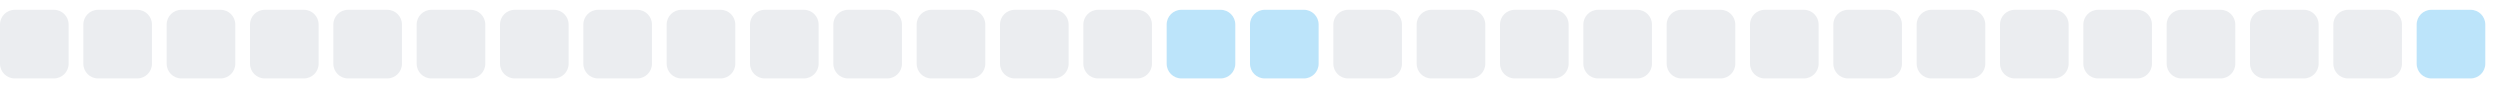
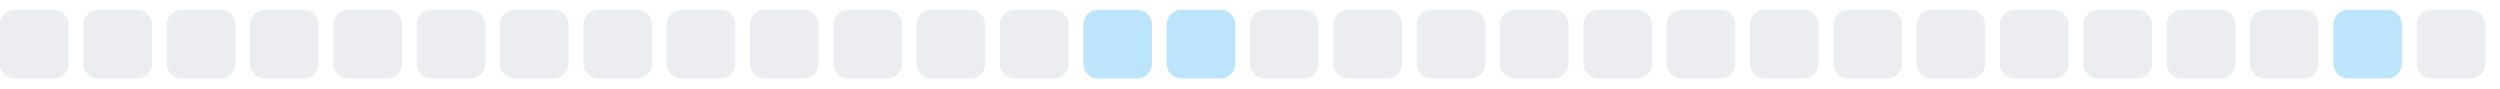
<svg xmlns="http://www.w3.org/2000/svg" width="255" height="9">
  <style>
        .level0 { fill: #ebedf0; }
        .level1 { fill: #bce4fa; }
        .level2 { fill: #75c7f7; }
        .level3 { fill: #30a9f2; }
        .level4 { fill: #008ee6; }
        @media (prefers-color-scheme: dark) {
          .level0 { fill: #161b22; }
          .level1 { fill: #0b3b5c; }
          .level2 { fill: #0a6299; }
          .level3 { fill: #008ee6; }
          .level4 { fill: #5bc4ff; }
        }
      </style>
  <rect x="0.0" y="1" width="7" height="7" rx="1.5" ry="1.5" class="level0" />
  <rect x="8.5" y="1" width="7" height="7" rx="1.5" ry="1.5" class="level0" />
  <rect x="17.0" y="1" width="7" height="7" rx="1.5" ry="1.5" class="level0" />
  <rect x="25.5" y="1" width="7" height="7" rx="1.5" ry="1.5" class="level0" />
  <rect x="34.0" y="1" width="7" height="7" rx="1.5" ry="1.5" class="level0" />
  <rect x="42.5" y="1" width="7" height="7" rx="1.5" ry="1.5" class="level0" />
  <rect x="51.0" y="1" width="7" height="7" rx="1.5" ry="1.5" class="level0" />
  <rect x="59.5" y="1" width="7" height="7" rx="1.5" ry="1.5" class="level0" />
  <rect x="68.0" y="1" width="7" height="7" rx="1.5" ry="1.5" class="level0" />
  <rect x="76.5" y="1" width="7" height="7" rx="1.5" ry="1.5" class="level0" />
  <rect x="85.0" y="1" width="7" height="7" rx="1.5" ry="1.5" class="level0" />
  <rect x="93.5" y="1" width="7" height="7" rx="1.5" ry="1.5" class="level0" />
  <rect x="102.0" y="1" width="7" height="7" rx="1.5" ry="1.5" class="level0" />
-   <rect x="110.5" y="1" width="7" height="7" rx="1.5" ry="1.5" class="level0" />
+   <rect x="110.5" y="1" width="7" height="7" rx="1.5" ry="1.5" class="level1" />
  <rect x="119.0" y="1" width="7" height="7" rx="1.5" ry="1.5" class="level1" />
-   <rect x="127.5" y="1" width="7" height="7" rx="1.5" ry="1.5" class="level1" />
+   <rect x="127.5" y="1" width="7" height="7" rx="1.5" ry="1.5" class="level0" />
  <rect x="136.0" y="1" width="7" height="7" rx="1.5" ry="1.5" class="level0" />
  <rect x="144.5" y="1" width="7" height="7" rx="1.5" ry="1.5" class="level0" />
  <rect x="153.0" y="1" width="7" height="7" rx="1.5" ry="1.5" class="level0" />
  <rect x="161.5" y="1" width="7" height="7" rx="1.5" ry="1.5" class="level0" />
  <rect x="170.0" y="1" width="7" height="7" rx="1.5" ry="1.5" class="level0" />
  <rect x="178.5" y="1" width="7" height="7" rx="1.5" ry="1.5" class="level0" />
  <rect x="187.0" y="1" width="7" height="7" rx="1.5" ry="1.5" class="level0" />
  <rect x="195.5" y="1" width="7" height="7" rx="1.5" ry="1.5" class="level0" />
  <rect x="204.0" y="1" width="7" height="7" rx="1.5" ry="1.5" class="level0" />
  <rect x="212.5" y="1" width="7" height="7" rx="1.5" ry="1.5" class="level0" />
  <rect x="221.0" y="1" width="7" height="7" rx="1.5" ry="1.5" class="level0" />
  <rect x="229.5" y="1" width="7" height="7" rx="1.5" ry="1.5" class="level0" />
-   <rect x="238.0" y="1" width="7" height="7" rx="1.5" ry="1.5" class="level0" />
-   <rect x="246.5" y="1" width="7" height="7" rx="1.5" ry="1.5" class="level1" />
+   <rect x="238.0" y="1" width="7" height="7" rx="1.5" ry="1.5" class="level1" />
+   <rect x="246.5" y="1" width="7" height="7" rx="1.5" ry="1.5" class="level0" />
</svg>
